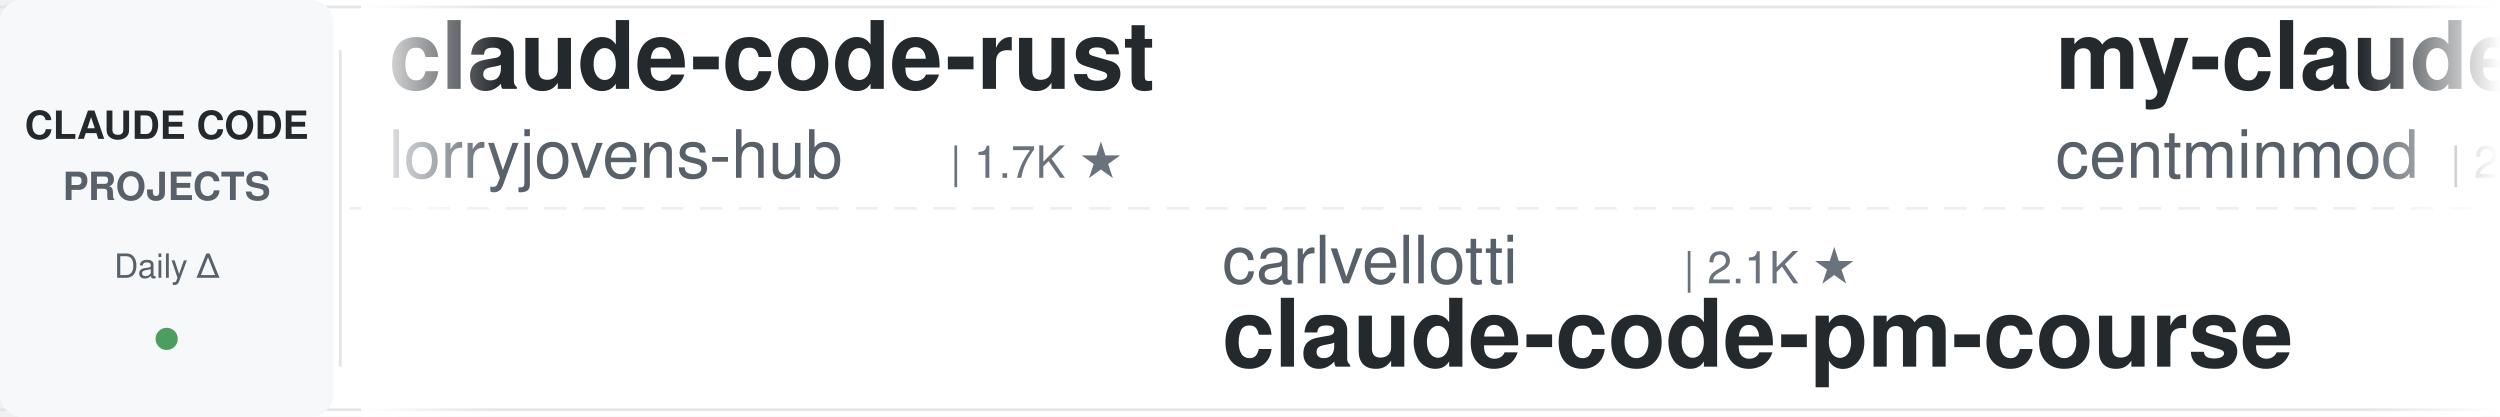
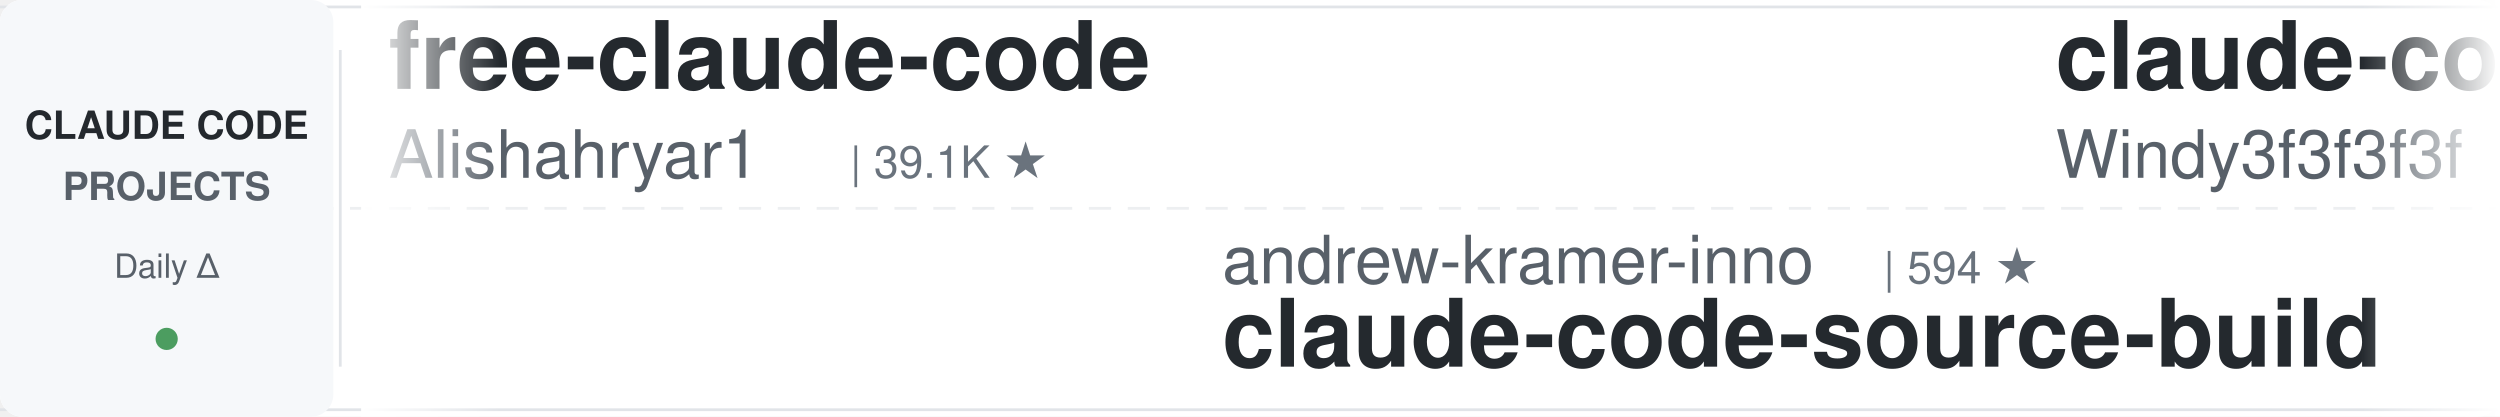
<svg xmlns="http://www.w3.org/2000/svg" width="900" height="150">
  <defs>
    <linearGradient id="leftFade" x1="0%" y1="0%" x2="100%" y2="0%">
      <stop offset="0%" style="stop-color:#ffffff;stop-opacity:1" />
      <stop offset="100%" style="stop-color:#ffffff;stop-opacity:0" />
    </linearGradient>
    <linearGradient id="rightFade" x1="0%" y1="0%" x2="100%" y2="0%">
      <stop offset="0%" style="stop-color:#ffffff;stop-opacity:0" />
      <stop offset="100%" style="stop-color:#ffffff;stop-opacity:1" />
    </linearGradient>
  </defs>
  <rect width="900" height="150" fill="#ffffff" rx="8" />
  <rect x="0" y="2" width="900" height="1" fill="#e1e4e8" />
  <rect x="0" y="147" width="900" height="1" fill="#e1e4e8" />
  <line x1="0" y1="75" x2="900" y2="75" stroke="#e1e4e8" stroke-width="1" stroke-dasharray="8 6" opacity="0.6" />
  <rect x="0" y="0" width="120" height="150" fill="#f6f8fa" rx="8" />
  <text x="60" y="50" font-family="-apple-system, BlinkMacSystemFont, 'Segoe UI', Helvetica, Arial, sans-serif" font-size="14" font-weight="600" fill="#24292e" text-anchor="middle">CLAUDE CODE</text>
  <text x="60" y="72" font-family="-apple-system, BlinkMacSystemFont, 'Segoe UI', Helvetica, Arial, sans-serif" font-size="14" font-weight="600" fill="#586069" text-anchor="middle">PROJECTS</text>
  <text x="60" y="100" font-family="-apple-system, BlinkMacSystemFont, 'Segoe UI', Helvetica, Arial, sans-serif" font-size="12" font-weight="500" fill="#586069" text-anchor="middle">Daily Δ</text>
  <circle cx="60" cy="122" r="4" fill="#22863a" opacity="0.8" />
  <rect x="122" y="18" width="1" height="114" fill="#e1e4e8" />
  <clipPath id="tickerClip">
    <rect x="130" y="0" width="770" height="150" />
  </clipPath>
  <g clip-path="url(#tickerClip)">
    <g id="tickerItems">
      <animateTransform attributeName="transform" attributeType="XML" type="translate" from="0 0" to="-3000 0" dur="54s" repeatCount="indefinite" />
      <g transform="translate(0, 0)">
-         <text x="140" y="32" font-family="-apple-system, BlinkMacSystemFont, 'Segoe UI', Helvetica, Arial, sans-serif" font-size="34" font-weight="600" fill="#24292e">claude-code-rust</text>
-         <text x="140" y="64" font-family="-apple-system, BlinkMacSystemFont, 'Segoe UI', Helvetica, Arial, sans-serif" font-size="24" font-weight="400" fill="#586069">lorryjovens-hub</text>
-         <text x="342" y="64" font-family="-apple-system, BlinkMacSystemFont, 'Segoe UI', Helvetica, Arial, sans-serif" font-size="16" font-weight="500" fill="#6a737d">| 1.7K ★</text>
+         <text x="140" y="32" font-family="-apple-system, BlinkMacSystemFont, 'Segoe UI', Helvetica, Arial, sans-serif" font-size="34" font-weight="600" fill="#24292e">free-claude-code</text>
+         <text x="140" y="64" font-family="-apple-system, BlinkMacSystemFont, 'Segoe UI', Helvetica, Arial, sans-serif" font-size="24" font-weight="400" fill="#586069">Alishahryar1</text>
+         <text x="306" y="64" font-family="-apple-system, BlinkMacSystemFont, 'Segoe UI', Helvetica, Arial, sans-serif" font-size="16" font-weight="500" fill="#6a737d">| 39.1K ★</text>
      </g>
      <g transform="translate(300, 0)">
-         <text x="140" y="102" font-family="-apple-system, BlinkMacSystemFont, 'Segoe UI', Helvetica, Arial, sans-serif" font-size="24" font-weight="400" fill="#586069">carlvellotti</text>
-         <text x="306" y="102" font-family="-apple-system, BlinkMacSystemFont, 'Segoe UI', Helvetica, Arial, sans-serif" font-size="16" font-weight="500" fill="#6a737d">| 2.1K ★</text>
-         <text x="140" y="132" font-family="-apple-system, BlinkMacSystemFont, 'Segoe UI', Helvetica, Arial, sans-serif" font-size="34" font-weight="600" fill="#24292e">claude-code-pm-course</text>
+         <text x="140" y="102" font-family="-apple-system, BlinkMacSystemFont, 'Segoe UI', Helvetica, Arial, sans-serif" font-size="24" font-weight="400" fill="#586069">andrew-kramer-inno</text>
+         <text x="378" y="102" font-family="-apple-system, BlinkMacSystemFont, 'Segoe UI', Helvetica, Arial, sans-serif" font-size="16" font-weight="500" fill="#6a737d">| 594 ★</text>
+         <text x="140" y="132" font-family="-apple-system, BlinkMacSystemFont, 'Segoe UI', Helvetica, Arial, sans-serif" font-size="34" font-weight="600" fill="#24292e">claude-code-source-build</text>
      </g>
      <g transform="translate(600, 0)">
+         <text x="140" y="32" font-family="-apple-system, BlinkMacSystemFont, 'Segoe UI', Helvetica, Arial, sans-serif" font-size="34" font-weight="600" fill="#24292e">claude-code-from-scratch</text>
+         <text x="140" y="64" font-family="-apple-system, BlinkMacSystemFont, 'Segoe UI', Helvetica, Arial, sans-serif" font-size="24" font-weight="400" fill="#586069">Windy3f3f3f3f</text>
+         <text x="318" y="64" font-family="-apple-system, BlinkMacSystemFont, 'Segoe UI', Helvetica, Arial, sans-serif" font-size="16" font-weight="500" fill="#6a737d">| 2.2K ★</text>
+       </g>
+       <g transform="translate(900, 0)">
+         <text x="140" y="102" font-family="-apple-system, BlinkMacSystemFont, 'Segoe UI', Helvetica, Arial, sans-serif" font-size="24" font-weight="400" fill="#586069">pedrohcgs</text>
+         <text x="270" y="102" font-family="-apple-system, BlinkMacSystemFont, 'Segoe UI', Helvetica, Arial, sans-serif" font-size="16" font-weight="500" fill="#6a737d">| 1.4K ★</text>
+         <text x="140" y="132" font-family="-apple-system, BlinkMacSystemFont, 'Segoe UI', Helvetica, Arial, sans-serif" font-size="34" font-weight="600" fill="#24292e">claude-code-my-workflow</text>
+       </g>
+       <g transform="translate(1200, 0)">
+         <text x="140" y="32" font-family="-apple-system, BlinkMacSystemFont, 'Segoe UI', Helvetica, Arial, sans-serif" font-size="34" font-weight="600" fill="#24292e">claude-code-plugins-plus...</text>
+         <text x="140" y="64" font-family="-apple-system, BlinkMacSystemFont, 'Segoe UI', Helvetica, Arial, sans-serif" font-size="24" font-weight="400" fill="#586069">jeremylongshore</text>
+         <text x="342" y="64" font-family="-apple-system, BlinkMacSystemFont, 'Segoe UI', Helvetica, Arial, sans-serif" font-size="16" font-weight="500" fill="#6a737d">| 2.5K ★</text>
+       </g>
+       <g transform="translate(1500, 0)">
+         <text x="140" y="102" font-family="-apple-system, BlinkMacSystemFont, 'Segoe UI', Helvetica, Arial, sans-serif" font-size="24" font-weight="400" fill="#586069">alejandrobalderas</text>
+         <text x="366" y="102" font-family="-apple-system, BlinkMacSystemFont, 'Segoe UI', Helvetica, Arial, sans-serif" font-size="16" font-weight="500" fill="#6a737d">| 2.4K ★</text>
+         <text x="140" y="132" font-family="-apple-system, BlinkMacSystemFont, 'Segoe UI', Helvetica, Arial, sans-serif" font-size="34" font-weight="600" fill="#24292e">claude-code-from-source</text>
+       </g>
+       <g transform="translate(1800, 0)">
+         <text x="140" y="32" font-family="-apple-system, BlinkMacSystemFont, 'Segoe UI', Helvetica, Arial, sans-serif" font-size="34" font-weight="600" fill="#24292e">claude-code-spec-workflo...</text>
+         <text x="140" y="64" font-family="-apple-system, BlinkMacSystemFont, 'Segoe UI', Helvetica, Arial, sans-serif" font-size="24" font-weight="400" fill="#586069">Pimzino</text>
+         <text x="246" y="64" font-family="-apple-system, BlinkMacSystemFont, 'Segoe UI', Helvetica, Arial, sans-serif" font-size="16" font-weight="500" fill="#6a737d">| 3.8K ★</text>
+       </g>
+       <g transform="translate(2100, 0)">
+         <text x="140" y="102" font-family="-apple-system, BlinkMacSystemFont, 'Segoe UI', Helvetica, Arial, sans-serif" font-size="24" font-weight="400" fill="#586069">rohitg00</text>
+         <text x="258" y="102" font-family="-apple-system, BlinkMacSystemFont, 'Segoe UI', Helvetica, Arial, sans-serif" font-size="16" font-weight="500" fill="#6a737d">| 2.3K ★</text>
+         <text x="140" y="132" font-family="-apple-system, BlinkMacSystemFont, 'Segoe UI', Helvetica, Arial, sans-serif" font-size="34" font-weight="600" fill="#24292e">awesome-claude-code-tool...</text>
+       </g>
+       <g transform="translate(2400, 0)">
        <text x="140" y="32" font-family="-apple-system, BlinkMacSystemFont, 'Segoe UI', Helvetica, Arial, sans-serif" font-size="34" font-weight="600" fill="#24292e">my-claude-code-setup</text>
        <text x="140" y="64" font-family="-apple-system, BlinkMacSystemFont, 'Segoe UI', Helvetica, Arial, sans-serif" font-size="24" font-weight="400" fill="#586069">centminmod</text>
        <text x="282" y="64" font-family="-apple-system, BlinkMacSystemFont, 'Segoe UI', Helvetica, Arial, sans-serif" font-size="16" font-weight="500" fill="#6a737d">| 2.5K ★</text>
      </g>
-       <g transform="translate(900, 0)">
-         <text x="140" y="102" font-family="-apple-system, BlinkMacSystemFont, 'Segoe UI', Helvetica, Arial, sans-serif" font-size="24" font-weight="400" fill="#586069">RichardAtCT</text>
-         <text x="294" y="102" font-family="-apple-system, BlinkMacSystemFont, 'Segoe UI', Helvetica, Arial, sans-serif" font-size="16" font-weight="500" fill="#6a737d">| 2.7K ★</text>
-         <text x="140" y="132" font-family="-apple-system, BlinkMacSystemFont, 'Segoe UI', Helvetica, Arial, sans-serif" font-size="34" font-weight="600" fill="#24292e">claude-code-telegram</text>
+       <g transform="translate(2700, 0)">
+         <text x="140" y="102" font-family="-apple-system, BlinkMacSystemFont, 'Segoe UI', Helvetica, Arial, sans-serif" font-size="24" font-weight="400" fill="#586069">VILA-Lab</text>
+         <text x="258" y="102" font-family="-apple-system, BlinkMacSystemFont, 'Segoe UI', Helvetica, Arial, sans-serif" font-size="16" font-weight="500" fill="#6a737d">| 1.8K ★</text>
+         <text x="140" y="132" font-family="-apple-system, BlinkMacSystemFont, 'Segoe UI', Helvetica, Arial, sans-serif" font-size="34" font-weight="600" fill="#24292e">Dive-into-Claude-Code</text>
      </g>
-       <g transform="translate(1200, 0)">
-         <text x="140" y="32" font-family="-apple-system, BlinkMacSystemFont, 'Segoe UI', Helvetica, Arial, sans-serif" font-size="34" font-weight="600" fill="#24292e">claude-code-engineering</text>
-         <text x="140" y="64" font-family="-apple-system, BlinkMacSystemFont, 'Segoe UI', Helvetica, Arial, sans-serif" font-size="24" font-weight="400" fill="#586069">huangjia2019</text>
-         <text x="306" y="64" font-family="-apple-system, BlinkMacSystemFont, 'Segoe UI', Helvetica, Arial, sans-serif" font-size="16" font-weight="500" fill="#6a737d">| 952 ★</text>
-       </g>
-       <g transform="translate(1500, 0)">
-         <text x="140" y="102" font-family="-apple-system, BlinkMacSystemFont, 'Segoe UI', Helvetica, Arial, sans-serif" font-size="24" font-weight="400" fill="#586069">anthropics</text>
-         <text x="282" y="102" font-family="-apple-system, BlinkMacSystemFont, 'Segoe UI', Helvetica, Arial, sans-serif" font-size="16" font-weight="500" fill="#6a737d">| 5.5K ★</text>
-         <text x="140" y="132" font-family="-apple-system, BlinkMacSystemFont, 'Segoe UI', Helvetica, Arial, sans-serif" font-size="34" font-weight="600" fill="#24292e">claude-code-security-rev...</text>
-       </g>
-       <g transform="translate(1800, 0)">
-         <text x="140" y="32" font-family="-apple-system, BlinkMacSystemFont, 'Segoe UI', Helvetica, Arial, sans-serif" font-size="34" font-weight="600" fill="#24292e">claude-code-source</text>
-         <text x="140" y="64" font-family="-apple-system, BlinkMacSystemFont, 'Segoe UI', Helvetica, Arial, sans-serif" font-size="24" font-weight="400" fill="#586069">JrCx7scC</text>
-         <text x="258" y="64" font-family="-apple-system, BlinkMacSystemFont, 'Segoe UI', Helvetica, Arial, sans-serif" font-size="16" font-weight="500" fill="#6a737d">| 371 ★</text>
-       </g>
-       <g transform="translate(2100, 0)">
-         <text x="140" y="102" font-family="-apple-system, BlinkMacSystemFont, 'Segoe UI', Helvetica, Arial, sans-serif" font-size="24" font-weight="400" fill="#586069">Donchitos</text>
-         <text x="270" y="102" font-family="-apple-system, BlinkMacSystemFont, 'Segoe UI', Helvetica, Arial, sans-serif" font-size="16" font-weight="500" fill="#6a737d">| 22.7K ★</text>
-         <text x="140" y="132" font-family="-apple-system, BlinkMacSystemFont, 'Segoe UI', Helvetica, Arial, sans-serif" font-size="34" font-weight="600" fill="#24292e">Claude-Code-Game-Studios</text>
-       </g>
-       <g transform="translate(2400, 0)">
+       <g transform="translate(3000, 0)">
        <text x="140" y="32" font-family="-apple-system, BlinkMacSystemFont, 'Segoe UI', Helvetica, Arial, sans-serif" font-size="34" font-weight="600" fill="#24292e">free-claude-code</text>
        <text x="140" y="64" font-family="-apple-system, BlinkMacSystemFont, 'Segoe UI', Helvetica, Arial, sans-serif" font-size="24" font-weight="400" fill="#586069">Alishahryar1</text>
        <text x="306" y="64" font-family="-apple-system, BlinkMacSystemFont, 'Segoe UI', Helvetica, Arial, sans-serif" font-size="16" font-weight="500" fill="#6a737d">| 39.1K ★</text>
      </g>
-       <g transform="translate(2700, 0)">
-         <text x="140" y="102" font-family="-apple-system, BlinkMacSystemFont, 'Segoe UI', Helvetica, Arial, sans-serif" font-size="24" font-weight="400" fill="#586069">kodu-ai</text>
-         <text x="246" y="102" font-family="-apple-system, BlinkMacSystemFont, 'Segoe UI', Helvetica, Arial, sans-serif" font-size="16" font-weight="500" fill="#6a737d">| 5.3K ★</text>
-         <text x="140" y="132" font-family="-apple-system, BlinkMacSystemFont, 'Segoe UI', Helvetica, Arial, sans-serif" font-size="34" font-weight="600" fill="#24292e">claude-coder</text>
-       </g>
-       <g transform="translate(3000, 0)">
-         <text x="140" y="32" font-family="-apple-system, BlinkMacSystemFont, 'Segoe UI', Helvetica, Arial, sans-serif" font-size="34" font-weight="600" fill="#24292e">claude-code-rust</text>
-         <text x="140" y="64" font-family="-apple-system, BlinkMacSystemFont, 'Segoe UI', Helvetica, Arial, sans-serif" font-size="24" font-weight="400" fill="#586069">lorryjovens-hub</text>
-         <text x="342" y="64" font-family="-apple-system, BlinkMacSystemFont, 'Segoe UI', Helvetica, Arial, sans-serif" font-size="16" font-weight="500" fill="#6a737d">| 1.7K ★</text>
-       </g>
      <g transform="translate(3300, 0)">
-         <text x="140" y="102" font-family="-apple-system, BlinkMacSystemFont, 'Segoe UI', Helvetica, Arial, sans-serif" font-size="24" font-weight="400" fill="#586069">carlvellotti</text>
-         <text x="306" y="102" font-family="-apple-system, BlinkMacSystemFont, 'Segoe UI', Helvetica, Arial, sans-serif" font-size="16" font-weight="500" fill="#6a737d">| 2.1K ★</text>
-         <text x="140" y="132" font-family="-apple-system, BlinkMacSystemFont, 'Segoe UI', Helvetica, Arial, sans-serif" font-size="34" font-weight="600" fill="#24292e">claude-code-pm-course</text>
+         <text x="140" y="102" font-family="-apple-system, BlinkMacSystemFont, 'Segoe UI', Helvetica, Arial, sans-serif" font-size="24" font-weight="400" fill="#586069">andrew-kramer-inno</text>
+         <text x="378" y="102" font-family="-apple-system, BlinkMacSystemFont, 'Segoe UI', Helvetica, Arial, sans-serif" font-size="16" font-weight="500" fill="#6a737d">| 594 ★</text>
+         <text x="140" y="132" font-family="-apple-system, BlinkMacSystemFont, 'Segoe UI', Helvetica, Arial, sans-serif" font-size="34" font-weight="600" fill="#24292e">claude-code-source-build</text>
      </g>
      <g transform="translate(3600, 0)">
-         <text x="140" y="32" font-family="-apple-system, BlinkMacSystemFont, 'Segoe UI', Helvetica, Arial, sans-serif" font-size="34" font-weight="600" fill="#24292e">my-claude-code-setup</text>
-         <text x="140" y="64" font-family="-apple-system, BlinkMacSystemFont, 'Segoe UI', Helvetica, Arial, sans-serif" font-size="24" font-weight="400" fill="#586069">centminmod</text>
-         <text x="282" y="64" font-family="-apple-system, BlinkMacSystemFont, 'Segoe UI', Helvetica, Arial, sans-serif" font-size="16" font-weight="500" fill="#6a737d">| 2.5K ★</text>
+         <text x="140" y="32" font-family="-apple-system, BlinkMacSystemFont, 'Segoe UI', Helvetica, Arial, sans-serif" font-size="34" font-weight="600" fill="#24292e">claude-code-from-scratch</text>
+         <text x="140" y="64" font-family="-apple-system, BlinkMacSystemFont, 'Segoe UI', Helvetica, Arial, sans-serif" font-size="24" font-weight="400" fill="#586069">Windy3f3f3f3f</text>
+         <text x="318" y="64" font-family="-apple-system, BlinkMacSystemFont, 'Segoe UI', Helvetica, Arial, sans-serif" font-size="16" font-weight="500" fill="#6a737d">| 2.2K ★</text>
      </g>
      <g transform="translate(3900, 0)">
-         <text x="140" y="102" font-family="-apple-system, BlinkMacSystemFont, 'Segoe UI', Helvetica, Arial, sans-serif" font-size="24" font-weight="400" fill="#586069">RichardAtCT</text>
-         <text x="294" y="102" font-family="-apple-system, BlinkMacSystemFont, 'Segoe UI', Helvetica, Arial, sans-serif" font-size="16" font-weight="500" fill="#6a737d">| 2.7K ★</text>
-         <text x="140" y="132" font-family="-apple-system, BlinkMacSystemFont, 'Segoe UI', Helvetica, Arial, sans-serif" font-size="34" font-weight="600" fill="#24292e">claude-code-telegram</text>
+         <text x="140" y="102" font-family="-apple-system, BlinkMacSystemFont, 'Segoe UI', Helvetica, Arial, sans-serif" font-size="24" font-weight="400" fill="#586069">pedrohcgs</text>
+         <text x="270" y="102" font-family="-apple-system, BlinkMacSystemFont, 'Segoe UI', Helvetica, Arial, sans-serif" font-size="16" font-weight="500" fill="#6a737d">| 1.4K ★</text>
+         <text x="140" y="132" font-family="-apple-system, BlinkMacSystemFont, 'Segoe UI', Helvetica, Arial, sans-serif" font-size="34" font-weight="600" fill="#24292e">claude-code-my-workflow</text>
      </g>
    </g>
  </g>
  <rect x="130" y="0" width="50" height="150" fill="url(#leftFade)" />
  <rect x="850" y="0" width="50" height="150" fill="url(#rightFade)" />
</svg>
